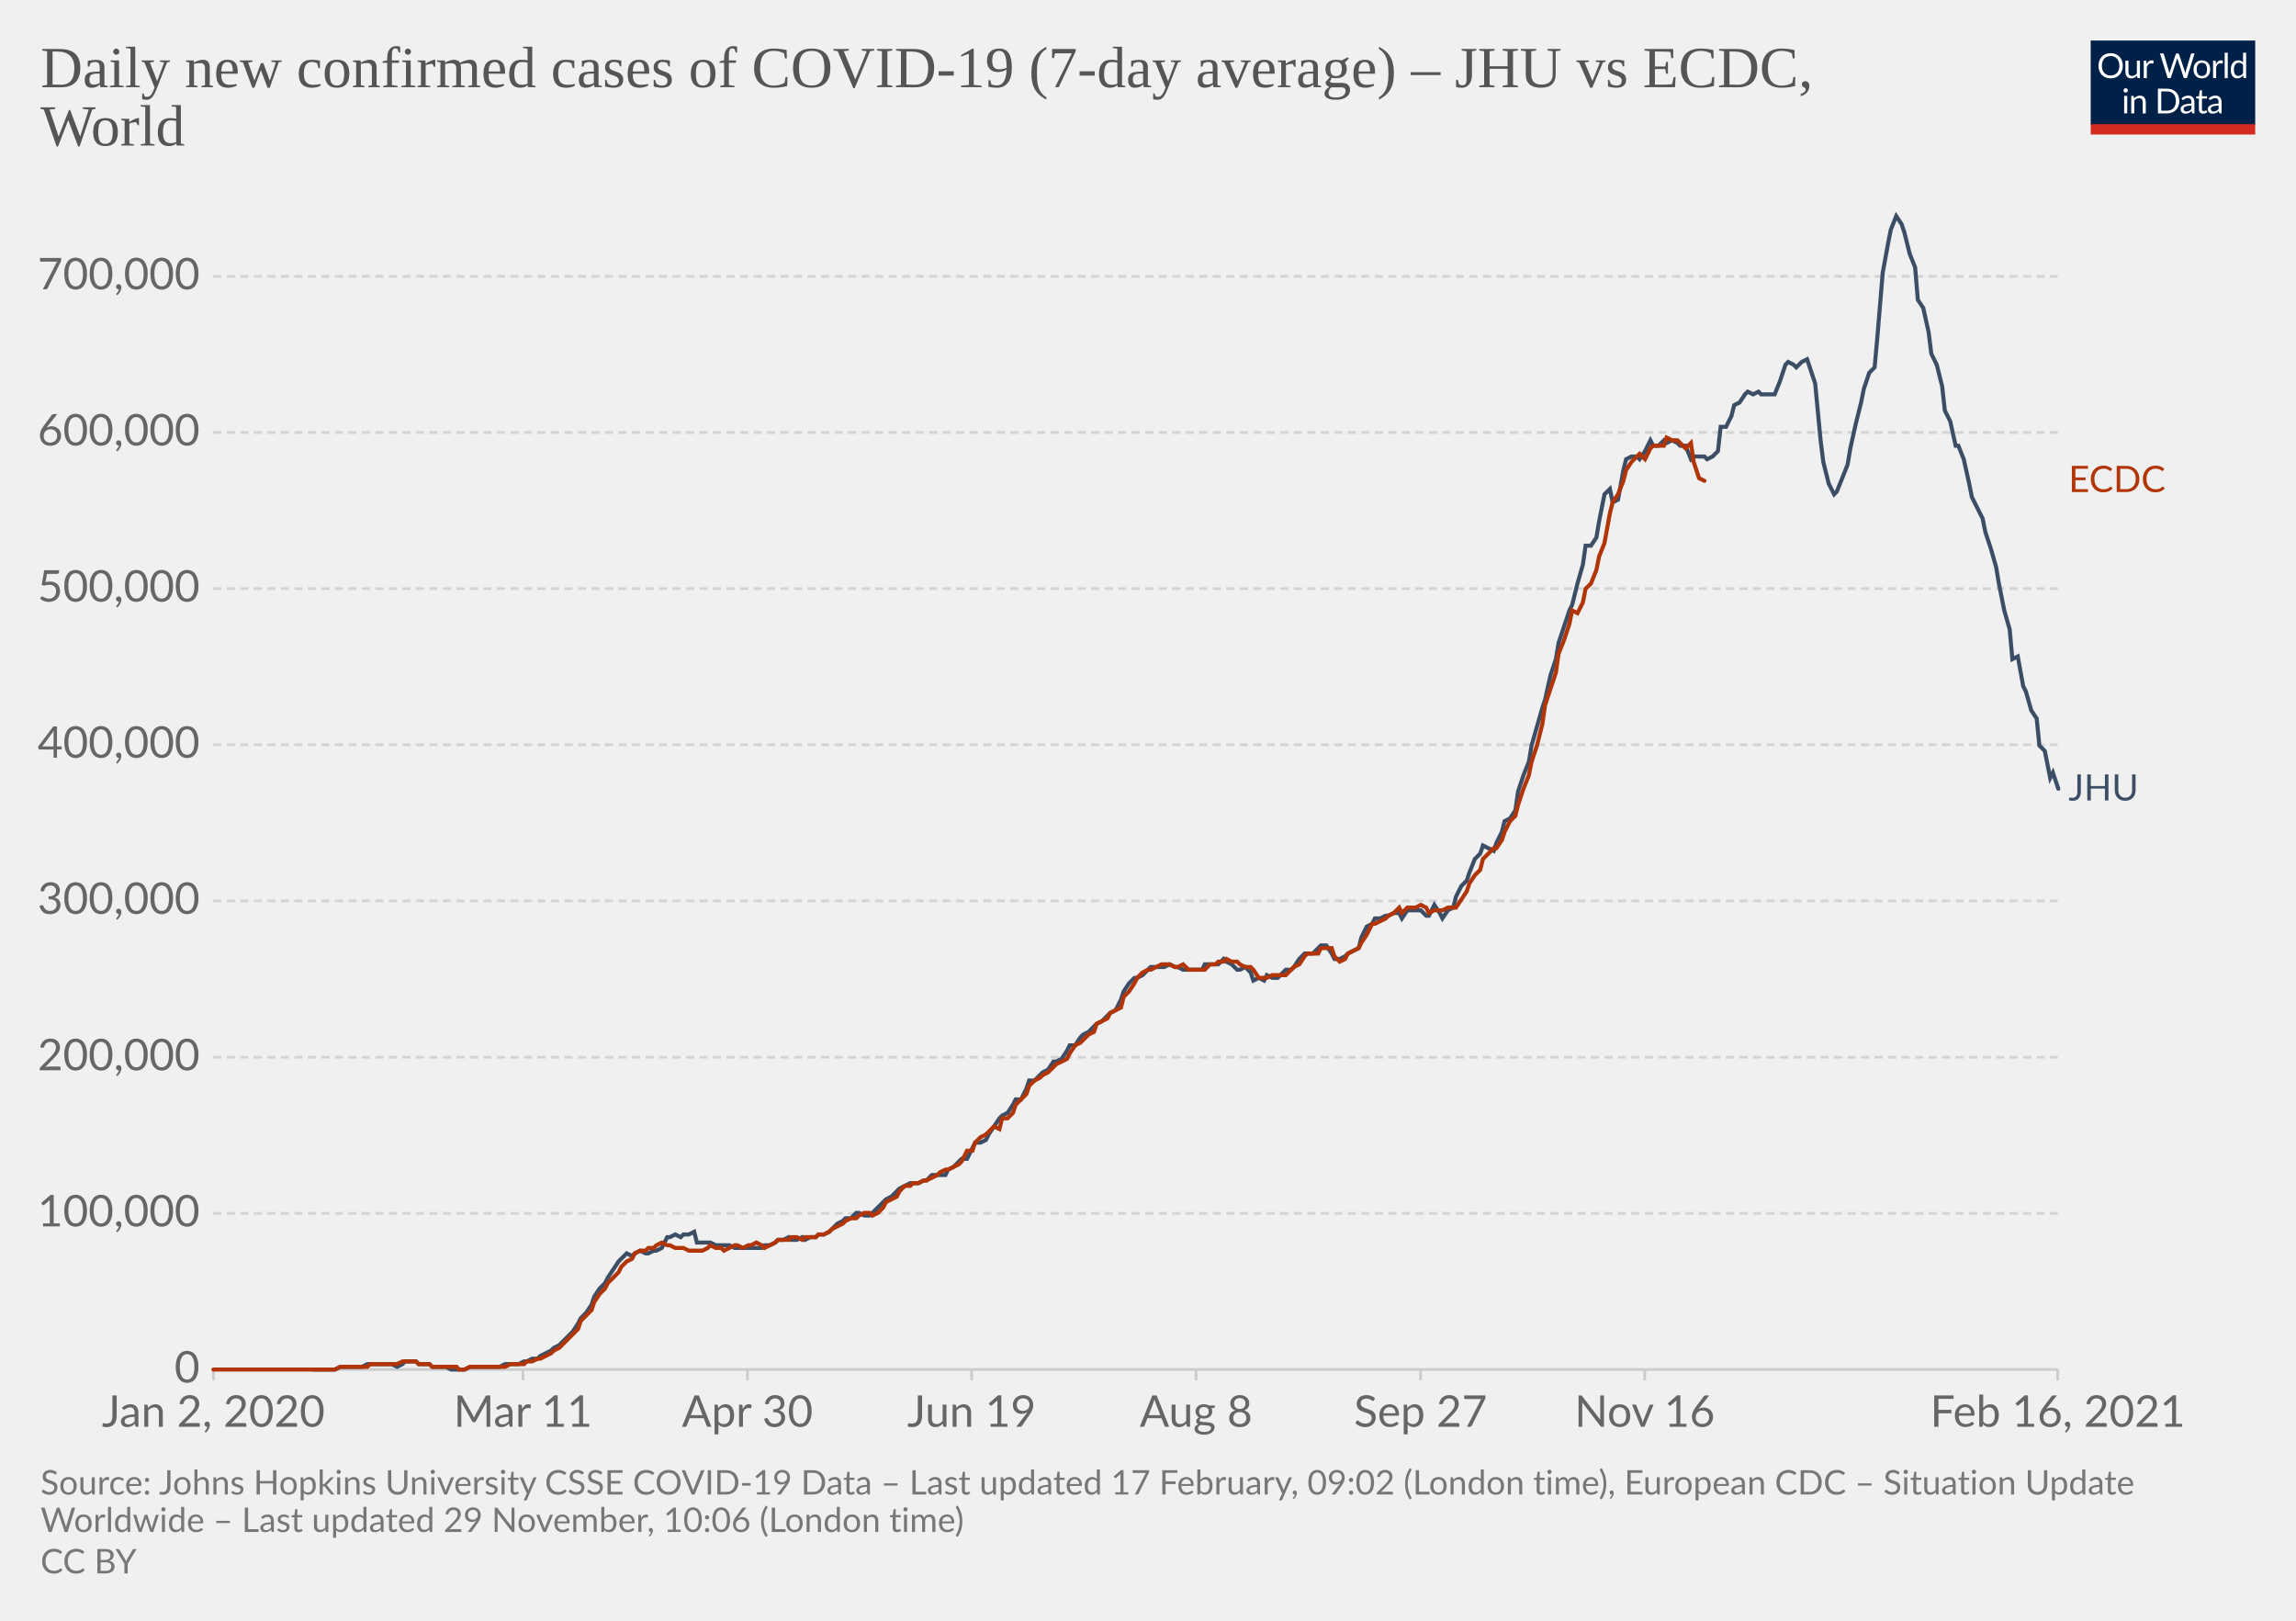
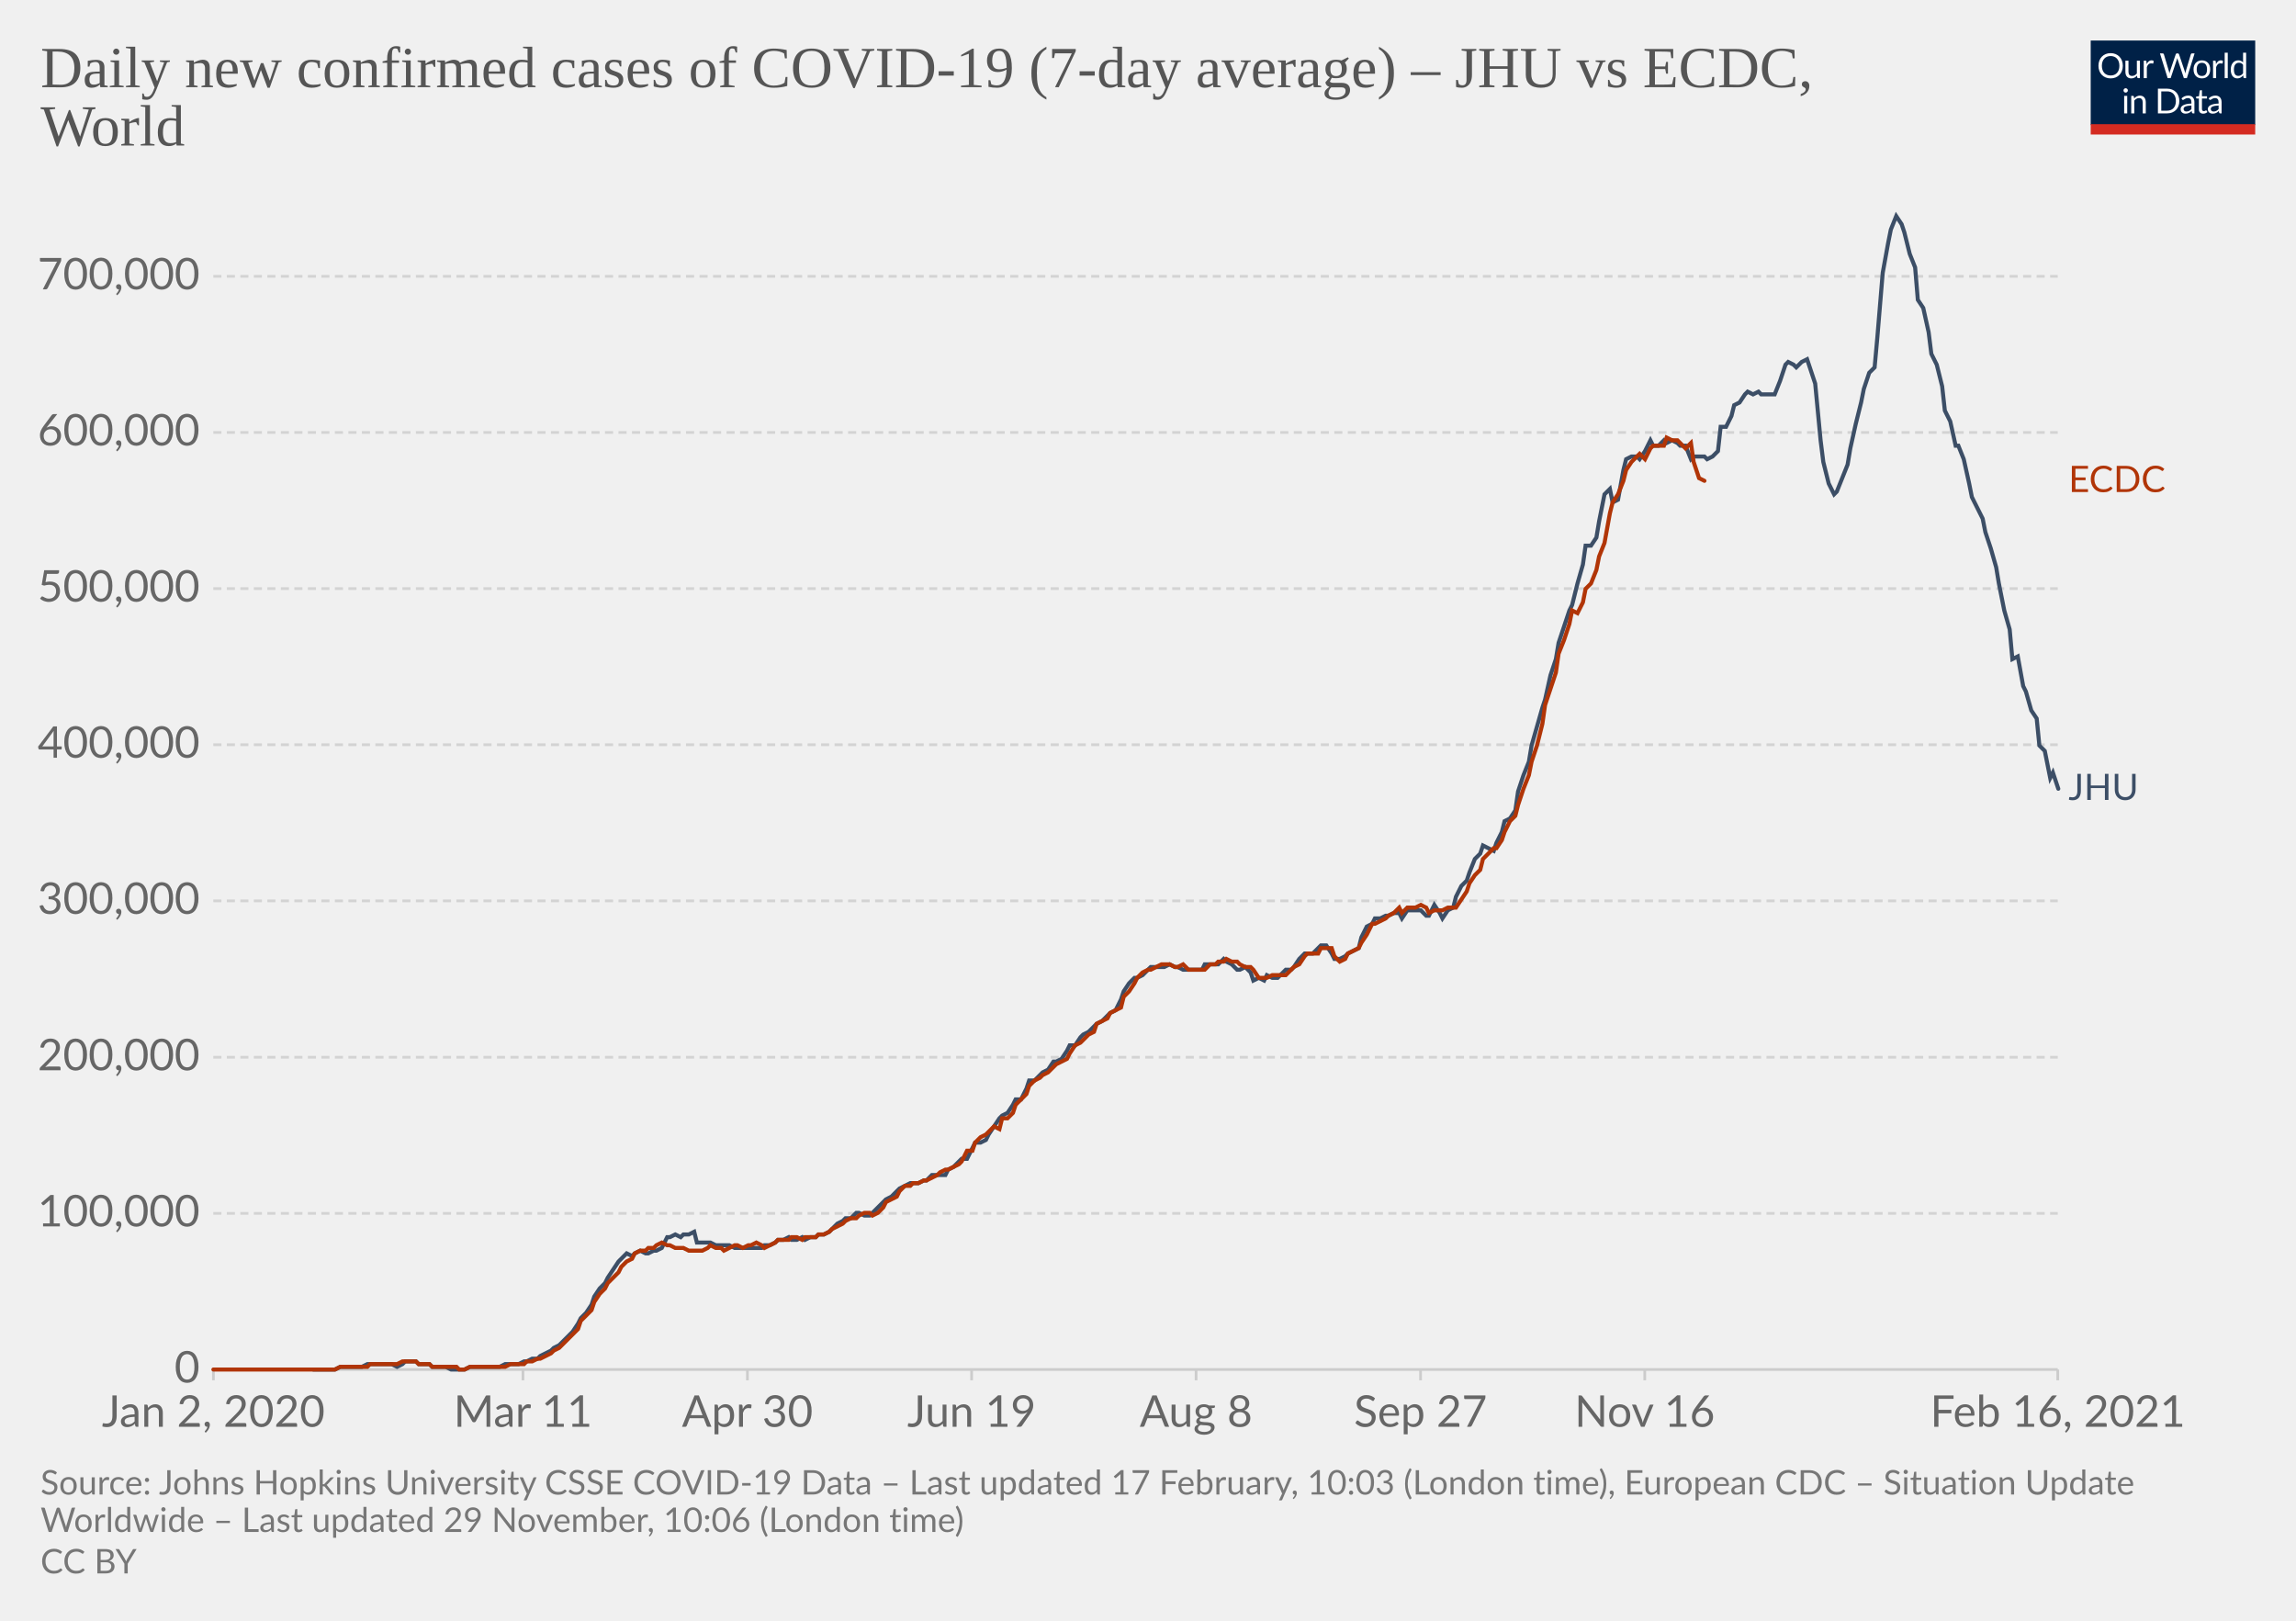
<svg xmlns="http://www.w3.org/2000/svg" version="1.1" style="background-color:#fff;-webkit-font-smoothing:antialiased" width="850" height="600" viewBox="0 0 850 600" font-family="Lato,'Helvetica Neue',Helvetica,Arial,sans-serif" font-size="18" text-rendering="optimizeLegibility">
  <g class="HeaderView">
    <g transform="matrix(.29 0 0 .29 774 15)">
      <svg width="210" height="120" viewBox="0 0 210 120" fill="none">
        <g clip-path="url(#clip0)">
          <path d="M0 0h210v107.89H0V0z" fill="#002147" />
          <path d="M40.98 32.25c0 2.36-.38 4.53-1.12 6.51a14.26 14.26 0 01-8.1 8.4c-1.9.78-4.02 1.17-6.34 1.17a16.6 16.6 0 01-6.33-1.17 14.31 14.31 0 01-8.08-8.4 18.29 18.29 0 01-1.12-6.51c0-2.36.38-4.53 1.12-6.5.75-1.97 1.8-3.67 3.17-5.1a14.32 14.32 0 014.9-3.34c1.92-.8 4.03-1.19 6.34-1.19 2.32 0 4.43.4 6.34 1.19 1.92.8 3.56 1.9 4.93 3.34a14.87 14.87 0 013.17 5.1 18.1 18.1 0 011.12 6.5zm-4.38 0c0-1.94-.26-3.68-.8-5.22a10.91 10.91 0 00-2.24-3.89 9.68 9.68 0 00-3.52-2.46 11.95 11.95 0 00-4.62-.86c-1.68 0-3.21.28-4.6.86a9.88 9.88 0 00-3.54 2.46 10.91 10.91 0 00-2.24 3.9c-.53 1.53-.8 3.27-.8 5.2 0 1.94.27 3.68.8 5.22a11.17 11.17 0 002.24 3.9 10.01 10.01 0 003.55 2.44c1.38.56 2.9.83 4.6.83s3.24-.27 4.61-.83a9.8 9.8 0 003.52-2.44 11.17 11.17 0 002.25-3.9c.53-1.54.8-3.28.8-5.21zm26.22-6.54V48H60.5c-.56 0-.9-.27-1.05-.81l-.31-2.4a12.45 12.45 0 01-3.26 2.6c-1.2.64-2.58.96-4.13.96-1.22 0-2.3-.2-3.24-.6a6.52 6.52 0 01-2.33-1.7 7.37 7.37 0 01-1.43-2.67c-.3-1.04-.46-2.2-.46-3.45V25.7h3.91v14.22c0 1.68.38 2.99 1.15 3.91.77.93 1.96 1.39 3.54 1.39 1.16 0 2.24-.27 3.23-.82a10.42 10.42 0 002.8-2.28V25.7h3.91zm8.61 4.47a9.94 9.94 0 012.6-3.56 5.64 5.64 0 013.76-1.3c.47 0 .92.05 1.34.15.44.1.83.27 1.17.49l-.3 2.92c-.09.37-.3.55-.66.55-.2 0-.5-.04-.9-.13a6.21 6.21 0 00-3.24.18 4.23 4.23 0 00-1.47.92c-.42.4-.81.9-1.17 1.5-.33.58-.64 1.26-.92 2.02V48H67.7V25.71h2.25c.42 0 .72.08.88.25.16.16.27.44.33.83l.26 3.39zm61.16-13.7L122.75 48h-3.82l-7.99-24.05a21.95 21.95 0 01-.42-1.58 38.36 38.36 0 01-.44 1.58L102.05 48h-3.83L88.4 16.47h3.54c.38 0 .7.1.95.29.26.2.43.43.5.73l6.52 21.9.28 1.28.29 1.46.3-1.46.38-1.27 7.41-21.91c.1-.25.26-.48.51-.69.27-.22.58-.33.95-.33h1.23c.38 0 .69.1.92.29a1.77 1.77 0 01.53.73l7.4 21.9a28.4 28.4 0 01.68 2.62 29.52 29.52 0 01.52-2.61l6.54-21.91a1.31 1.31 0 01.48-.7c.27-.21.58-.32.95-.32h3.32zm9.35 8.88c1.63 0 3.1.27 4.4.82a9.43 9.43 0 015.46 5.94c.5 1.4.74 2.98.74 4.73 0 1.76-.25 3.34-.74 4.75a9.43 9.43 0 01-5.46 5.92c-1.3.52-2.77.79-4.4.79-1.64 0-3.12-.27-4.44-.8a9.42 9.42 0 01-3.35-2.3c-.92-1-1.63-2.2-2.13-3.61-.49-1.41-.73-3-.73-4.75s.24-3.33.73-4.73c.5-1.43 1.2-2.64 2.13-3.63a9.4 9.4 0 013.35-2.31c1.32-.55 2.8-.82 4.44-.82zm0 19.89c2.2 0 3.84-.73 4.93-2.2 1.08-1.48 1.63-3.54 1.63-6.18 0-2.66-.55-4.72-1.63-6.2-1.09-1.49-2.73-2.23-4.93-2.23-1.12 0-2.09.2-2.93.57a5.71 5.71 0 00-2.06 1.65 7.5 7.5 0 00-1.24 2.67c-.26 1.04-.4 2.22-.4 3.54 0 2.64.55 4.7 1.64 6.18 1.1 1.47 2.76 2.2 4.99 2.2zm17.97-15.07a9.94 9.94 0 012.6-3.56 5.64 5.64 0 013.76-1.3c.47 0 .91.05 1.34.15.44.1.83.27 1.16.49l-.28 2.92c-.09.37-.31.55-.66.55-.2 0-.5-.04-.9-.13a6.2 6.2 0 00-3.24.18 4.23 4.23 0 00-1.47.92c-.43.4-.82.9-1.17 1.5a13.1 13.1 0 00-.92 2.02V48h-3.94V25.71h2.24c.43 0 .72.08.88.25.17.16.28.44.33.83l.27 3.39zm15.04-14.59V48h-3.92V15.6h3.92zm19.55 15.43a6.22 6.22 0 00-2.38-2.05 6.7 6.7 0 00-2.86-.6c-2.07 0-3.66.75-4.77 2.23-1.12 1.48-1.68 3.6-1.68 6.33 0 1.46.13 2.7.38 3.74a7.29 7.29 0 001.1 2.56 4.35 4.35 0 001.78 1.45c.7.3 1.5.46 2.4.46 1.29 0 2.41-.3 3.36-.88a9.6 9.6 0 002.67-2.49V31.02zm3.91-15.43V48h-2.33c-.56 0-.9-.27-1.06-.81l-.35-2.71a12.13 12.13 0 01-3.25 2.77 8.28 8.28 0 01-4.23 1.06 7.31 7.31 0 01-6.14-2.9c-.73-.96-1.3-2.15-1.69-3.57a18.35 18.35 0 01.07-9.48 11.29 11.29 0 011.89-3.7 8.7 8.7 0 017.06-3.34 7.96 7.96 0 016.12 2.62V15.59h3.91zM46.61 70.71V93H42.7V70.71h3.91zm.84-7c0 .39-.08.75-.24 1.09a2.81 2.81 0 01-1.52 1.47 2.67 2.67 0 01-2.16 0 2.9 2.9 0 01-1.45-1.47 2.67 2.67 0 010-2.16c.15-.35.35-.65.6-.9.25-.27.53-.47.85-.62a2.67 2.67 0 012.16 0c.35.15.65.35.9.62.27.25.47.55.62.9.16.34.24.7.24 1.08zm7.97 10.24c.49-.54 1-1.04 1.54-1.48a9.85 9.85 0 013.66-1.84 8.96 8.96 0 015.43.35c.94.4 1.72.97 2.33 1.71a7.36 7.36 0 011.43 2.67c.32 1.04.49 2.19.49 3.45V93h-3.94V78.81c0-1.69-.4-3-1.17-3.92-.76-.93-1.93-1.4-3.5-1.4a6.6 6.6 0 00-3.25.83c-1 .56-1.92 1.31-2.77 2.27V93h-3.94V70.71h2.35c.56 0 .9.28 1.04.82l.3 2.42zm57.7 3.3c0 2.36-.37 4.5-1.11 6.44a14.3 14.3 0 01-3.17 4.98 14.1 14.1 0 01-4.93 3.2c-1.9.76-4.02 1.13-6.33 1.13H85.8V61.47h11.77c2.31 0 4.42.39 6.33 1.15a13.8 13.8 0 018.1 8.18 17.75 17.75 0 011.12 6.45zm-4.37 0c0-1.94-.26-3.67-.8-5.2a10.94 10.94 0 00-2.23-3.87 9.57 9.57 0 00-3.53-2.42 12.23 12.23 0 00-4.61-.83h-7.5v24.62h7.5c1.7 0 3.24-.28 4.61-.84a9.7 9.7 0 003.53-2.4 10.94 10.94 0 002.24-3.87c.53-1.53.8-3.26.8-5.2zm19.8 5.72c-1.8.06-3.34.2-4.62.44-1.26.22-2.3.51-3.1.88-.8.36-1.37.8-1.74 1.3-.35.5-.53 1.05-.53 1.67 0 .58.1 1.1.3 1.52a3 3 0 00.76 1.05c.34.27.73.46 1.17.6a6.13 6.13 0 001.45.17 7.28 7.28 0 003.5-.81 11.95 11.95 0 002.82-2.2v-4.62zm-12.65-9.11a12.73 12.73 0 013.98-2.66c1.43-.59 3-.88 4.73-.88 1.25 0 2.36.2 3.33.61a6.81 6.81 0 013.94 4.38c.33 1.04.5 2.19.5 3.43V93h-1.74a1.8 1.8 0 01-.88-.18c-.2-.13-.36-.38-.48-.74l-.44-2.12-1.72 1.46a9.48 9.48 0 01-3.74 1.7c-.69.15-1.46.23-2.3.23-.87 0-1.69-.12-2.45-.35a5.34 5.34 0 01-3.34-2.93 6.64 6.64 0 01-.49-2.64c0-.88.25-1.72.73-2.53a6.33 6.33 0 012.35-2.17c1.09-.63 2.5-1.15 4.25-1.54 1.75-.41 3.89-.65 6.42-.7v-1.75c0-1.73-.37-3.03-1.12-3.91-.75-.9-1.84-1.34-3.28-1.34-.97 0-1.78.12-2.44.37-.64.23-1.2.5-1.7.81l-1.23.82c-.33.23-.67.35-1 .35-.27 0-.5-.07-.69-.2a2.1 2.1 0 01-.48-.53l-.7-1.25zm27.67 19.5c-1.76 0-3.12-.5-4.07-1.48-.94-.98-1.41-2.4-1.41-4.25V74h-2.68a.9.9 0 01-.6-.2c-.16-.14-.24-.36-.24-.66v-1.56l3.65-.46.9-6.89a.9.9 0 01.29-.52.88.88 0 01.62-.22H142v7.67h6.44V74H142v13.38c0 .94.22 1.63.68 2.09.45.45 1.04.68 1.76.68a3.21 3.21 0 001.85-.53l.55-.35c.16-.12.3-.18.41-.18.2 0 .4.13.55.38l1.15 1.87a7.45 7.45 0 01-2.44 1.5 8.53 8.53 0 01-2.95.52zm19.68-10.4c-1.8.07-3.34.21-4.62.45-1.26.22-2.3.51-3.1.88-.8.36-1.37.8-1.74 1.3-.35.5-.53 1.05-.53 1.67 0 .58.1 1.1.3 1.52a2.9 2.9 0 00.76 1.05c.34.27.73.46 1.17.6a6.13 6.13 0 001.45.17 7.3 7.3 0 003.5-.81 12.04 12.04 0 002.82-2.2v-4.62zm-12.65-9.1a12.72 12.72 0 013.99-2.66c1.42-.59 3-.88 4.72-.88 1.25 0 2.36.2 3.33.61a6.81 6.81 0 013.94 4.38c.33 1.04.5 2.19.5 3.43V93h-1.74a1.8 1.8 0 01-.88-.18c-.2-.13-.36-.38-.48-.74l-.44-2.12-1.72 1.46a9.48 9.48 0 01-3.74 1.7c-.69.15-1.46.23-2.3.23-.87 0-1.69-.12-2.45-.35a5.33 5.33 0 01-3.34-2.93 6.62 6.62 0 01-.49-2.64c0-.88.25-1.72.73-2.53a6.33 6.33 0 012.35-2.17c1.09-.63 2.5-1.15 4.25-1.54a31.2 31.2 0 016.42-.7v-1.75c0-1.73-.37-3.03-1.12-3.91-.75-.9-1.84-1.34-3.28-1.34-.97 0-1.78.12-2.44.37-.64.23-1.2.5-1.7.81l-1.22.82c-.34.23-.68.35-1.02.35-.26 0-.49-.07-.68-.2a1.88 1.88 0 01-.48-.53l-.7-1.25zM40.98 32.25c0 2.36-.38 4.53-1.12 6.51a14.26 14.26 0 01-8.1 8.4c-1.9.78-4.02 1.17-6.34 1.17a16.6 16.6 0 01-6.33-1.17 14.31 14.31 0 01-8.08-8.4 18.29 18.29 0 01-1.12-6.51c0-2.36.38-4.53 1.12-6.5.75-1.97 1.8-3.67 3.17-5.1a14.32 14.32 0 014.9-3.34c1.92-.8 4.03-1.19 6.34-1.19 2.32 0 4.43.4 6.34 1.19 1.92.8 3.56 1.9 4.93 3.34a14.87 14.87 0 013.17 5.1 18.1 18.1 0 011.12 6.5zm-4.38 0c0-1.94-.26-3.68-.8-5.22a10.91 10.91 0 00-2.24-3.89 9.68 9.68 0 00-3.52-2.46 11.95 11.95 0 00-4.62-.86c-1.68 0-3.21.28-4.6.86a9.88 9.88 0 00-3.54 2.46 10.91 10.91 0 00-2.24 3.9c-.53 1.53-.8 3.27-.8 5.2 0 1.94.27 3.68.8 5.22a11.17 11.17 0 002.24 3.9 10.01 10.01 0 003.55 2.44c1.38.56 2.9.83 4.6.83s3.24-.27 4.61-.83a9.8 9.8 0 003.52-2.44 11.17 11.17 0 002.25-3.9c.53-1.54.8-3.28.8-5.21zm26.22-6.54V48H60.5c-.56 0-.9-.27-1.05-.81l-.31-2.4a12.45 12.45 0 01-3.26 2.6c-1.2.64-2.58.96-4.13.96-1.22 0-2.3-.2-3.24-.6a6.52 6.52 0 01-2.33-1.7 7.37 7.37 0 01-1.43-2.67c-.3-1.04-.46-2.2-.46-3.45V25.7h3.91v14.22c0 1.68.38 2.99 1.15 3.91.77.93 1.96 1.39 3.54 1.39 1.16 0 2.24-.27 3.23-.82a10.42 10.42 0 002.8-2.28V25.7h3.91zm8.61 4.47a9.94 9.94 0 012.6-3.56 5.64 5.64 0 013.76-1.3c.47 0 .92.05 1.34.15.44.1.83.27 1.17.49l-.3 2.92c-.09.37-.3.55-.66.55-.2 0-.5-.04-.9-.13a6.21 6.21 0 00-3.24.18 4.23 4.23 0 00-1.47.92c-.42.4-.81.9-1.17 1.5-.33.58-.64 1.26-.92 2.02V48H67.7V25.71h2.25c.42 0 .72.08.88.25.16.16.27.44.33.83l.26 3.39zm61.16-13.7L122.75 48h-3.82l-7.99-24.05a21.95 21.95 0 01-.42-1.58 38.36 38.36 0 01-.44 1.58L102.05 48h-3.83L88.4 16.47h3.54c.38 0 .7.1.95.29.26.2.43.43.5.73l6.52 21.9.28 1.28.29 1.46.3-1.46.38-1.27 7.41-21.91c.1-.25.26-.48.51-.69.27-.22.58-.33.95-.33h1.23c.38 0 .69.1.92.29a1.77 1.77 0 01.53.73l7.4 21.9a28.4 28.4 0 01.68 2.62 29.52 29.52 0 01.52-2.61l6.54-21.91a1.31 1.31 0 01.48-.7c.27-.21.58-.32.95-.32h3.32zm9.35 8.88c1.63 0 3.1.27 4.4.82a9.43 9.43 0 015.46 5.94c.5 1.4.74 2.98.74 4.73 0 1.76-.25 3.34-.74 4.75a9.43 9.43 0 01-5.46 5.92c-1.3.52-2.77.79-4.4.79-1.64 0-3.12-.27-4.44-.8a9.42 9.42 0 01-3.35-2.3c-.92-1-1.63-2.2-2.13-3.61-.49-1.41-.73-3-.73-4.75s.24-3.33.73-4.73c.5-1.43 1.2-2.64 2.13-3.63a9.4 9.4 0 013.35-2.31c1.32-.55 2.8-.82 4.44-.82zm0 19.89c2.2 0 3.84-.73 4.93-2.2 1.08-1.48 1.63-3.54 1.63-6.18 0-2.66-.55-4.72-1.63-6.2-1.09-1.49-2.73-2.23-4.93-2.23-1.12 0-2.09.2-2.93.57a5.71 5.71 0 00-2.06 1.65 7.5 7.5 0 00-1.24 2.67c-.26 1.04-.4 2.22-.4 3.54 0 2.64.55 4.7 1.64 6.18 1.1 1.47 2.76 2.2 4.99 2.2zm17.97-15.07a9.94 9.94 0 012.6-3.56 5.64 5.64 0 013.76-1.3c.47 0 .91.05 1.34.15.44.1.83.27 1.16.49l-.28 2.92c-.09.37-.31.55-.66.55-.2 0-.5-.04-.9-.13a6.2 6.2 0 00-3.24.18 4.23 4.23 0 00-1.47.92c-.43.4-.82.9-1.17 1.5a13.1 13.1 0 00-.92 2.02V48h-3.94V25.71h2.24c.43 0 .72.08.88.25.17.16.28.44.33.83l.27 3.39zm15.04-14.59V48h-3.92V15.6h3.92zm19.55 15.43a6.22 6.22 0 00-2.38-2.05 6.7 6.7 0 00-2.86-.6c-2.07 0-3.66.75-4.77 2.23-1.12 1.48-1.68 3.6-1.68 6.33 0 1.46.13 2.7.38 3.74a7.29 7.29 0 001.1 2.56 4.35 4.35 0 001.78 1.45c.7.3 1.5.46 2.4.46 1.29 0 2.41-.3 3.36-.88a9.6 9.6 0 002.67-2.49V31.02zm3.91-15.43V48h-2.33c-.56 0-.9-.27-1.06-.81l-.35-2.71a12.13 12.13 0 01-3.25 2.77 8.28 8.28 0 01-4.23 1.06 7.31 7.31 0 01-6.14-2.9c-.73-.96-1.3-2.15-1.69-3.57a18.35 18.35 0 01.07-9.48 11.29 11.29 0 011.89-3.7 8.7 8.7 0 017.06-3.34 7.96 7.96 0 016.12 2.62V15.59h3.91zM46.61 70.71V93H42.7V70.71h3.91zm.84-7c0 .39-.08.75-.24 1.09a2.81 2.81 0 01-1.52 1.47 2.67 2.67 0 01-2.16 0 2.9 2.9 0 01-1.45-1.47 2.67 2.67 0 010-2.16c.15-.35.35-.65.6-.9.25-.27.53-.47.85-.62a2.67 2.67 0 012.16 0c.35.15.65.35.9.62.27.25.47.55.62.9.16.34.24.7.24 1.08zm7.97 10.24c.49-.54 1-1.04 1.54-1.48a9.85 9.85 0 013.66-1.84 8.96 8.96 0 015.43.35c.94.4 1.72.97 2.33 1.71a7.36 7.36 0 011.43 2.67c.32 1.04.49 2.19.49 3.45V93h-3.94V78.81c0-1.69-.4-3-1.17-3.92-.76-.93-1.93-1.4-3.5-1.4a6.6 6.6 0 00-3.25.83c-1 .56-1.92 1.31-2.77 2.27V93h-3.94V70.71h2.35c.56 0 .9.28 1.04.82l.3 2.42zm57.7 3.3c0 2.36-.37 4.5-1.11 6.44a14.3 14.3 0 01-3.17 4.98 14.1 14.1 0 01-4.93 3.2c-1.9.76-4.02 1.13-6.33 1.13H85.8V61.47h11.77c2.31 0 4.42.39 6.33 1.15a13.8 13.8 0 018.1 8.18 17.75 17.75 0 011.12 6.45zm-4.37 0c0-1.94-.26-3.67-.8-5.2a10.94 10.94 0 00-2.23-3.87 9.57 9.57 0 00-3.53-2.42 12.23 12.23 0 00-4.61-.83h-7.5v24.62h7.5c1.7 0 3.24-.28 4.61-.84a9.7 9.7 0 003.53-2.4 10.94 10.94 0 002.24-3.87c.53-1.53.8-3.26.8-5.2zm19.8 5.72c-1.8.06-3.34.2-4.62.44-1.26.22-2.3.51-3.1.88-.8.36-1.37.8-1.74 1.3-.35.5-.53 1.05-.53 1.67 0 .58.1 1.1.3 1.52a3 3 0 00.76 1.05c.34.27.73.46 1.17.6a6.13 6.13 0 001.45.17 7.28 7.28 0 003.5-.81 11.95 11.95 0 002.82-2.2v-4.62zm-12.65-9.11a12.73 12.73 0 013.98-2.66c1.43-.59 3-.88 4.73-.88 1.25 0 2.36.2 3.33.61a6.81 6.81 0 013.94 4.38c.33 1.04.5 2.19.5 3.43V93h-1.74a1.8 1.8 0 01-.88-.18c-.2-.13-.36-.38-.48-.74l-.44-2.12-1.72 1.46a9.48 9.48 0 01-3.74 1.7c-.69.15-1.46.23-2.3.23-.87 0-1.69-.12-2.45-.35a5.34 5.34 0 01-3.34-2.93 6.64 6.64 0 01-.49-2.64c0-.88.25-1.72.73-2.53a6.33 6.33 0 012.35-2.17c1.09-.63 2.5-1.15 4.25-1.54 1.75-.41 3.89-.65 6.42-.7v-1.75c0-1.73-.37-3.03-1.12-3.91-.75-.9-1.84-1.34-3.28-1.34-.97 0-1.78.12-2.44.37-.64.23-1.2.5-1.7.81l-1.23.82c-.33.23-.67.35-1 .35-.27 0-.5-.07-.69-.2a2.1 2.1 0 01-.48-.53l-.7-1.25zm27.67 19.5c-1.76 0-3.12-.5-4.07-1.48-.94-.98-1.41-2.4-1.41-4.25V74h-2.68a.9.9 0 01-.6-.2c-.16-.14-.24-.36-.24-.66v-1.56l3.65-.46.9-6.89a.9.9 0 01.29-.52.88.88 0 01.62-.22H142v7.67h6.44V74H142v13.38c0 .94.22 1.63.68 2.09.45.45 1.04.68 1.76.68a3.21 3.21 0 001.85-.53l.55-.35c.16-.12.3-.18.41-.18.2 0 .4.13.55.38l1.15 1.87a7.45 7.45 0 01-2.44 1.5 8.53 8.53 0 01-2.95.52zm19.68-10.4c-1.8.07-3.34.21-4.62.45-1.26.22-2.3.51-3.1.88-.8.36-1.37.8-1.74 1.3-.35.5-.53 1.05-.53 1.67 0 .58.1 1.1.3 1.52a2.9 2.9 0 00.76 1.05c.34.27.73.46 1.17.6a6.13 6.13 0 001.45.17 7.3 7.3 0 003.5-.81 12.04 12.04 0 002.82-2.2v-4.62zm-12.65-9.1a12.72 12.72 0 013.99-2.66c1.42-.59 3-.88 4.72-.88 1.25 0 2.36.2 3.33.61a6.81 6.81 0 013.94 4.38c.33 1.04.5 2.19.5 3.43V93h-1.74a1.8 1.8 0 01-.88-.18c-.2-.13-.36-.38-.48-.74l-.44-2.12-1.72 1.46a9.48 9.48 0 01-3.74 1.7c-.69.15-1.46.23-2.3.23-.87 0-1.69-.12-2.45-.35a5.33 5.33 0 01-3.34-2.93 6.62 6.62 0 01-.49-2.64c0-.88.25-1.72.73-2.53a6.33 6.33 0 012.35-2.17c1.09-.63 2.5-1.15 4.25-1.54a31.2 31.2 0 016.42-.7v-1.75c0-1.73-.37-3.03-1.12-3.91-.75-.9-1.84-1.34-3.28-1.34-.97 0-1.78.12-2.44.37-.64.23-1.2.5-1.7.81l-1.22.82c-.34.23-.68.35-1.02.35-.26 0-.49-.07-.68-.2a1.88 1.88 0 01-.48-.53l-.7-1.25zM40.98 32.25c0 2.36-.38 4.53-1.12 6.51a14.26 14.26 0 01-8.1 8.4c-1.9.78-4.02 1.17-6.34 1.17a16.6 16.6 0 01-6.33-1.17 14.31 14.31 0 01-8.08-8.4 18.29 18.29 0 01-1.12-6.51c0-2.36.38-4.53 1.12-6.5.75-1.97 1.8-3.67 3.17-5.1a14.32 14.32 0 014.9-3.34c1.92-.8 4.03-1.19 6.34-1.19 2.32 0 4.43.4 6.34 1.19 1.92.8 3.56 1.9 4.93 3.34a14.87 14.87 0 013.17 5.1 18.1 18.1 0 011.12 6.5zm-4.38 0c0-1.94-.26-3.68-.8-5.22a10.91 10.91 0 00-2.24-3.89 9.68 9.68 0 00-3.52-2.46 11.95 11.95 0 00-4.62-.86c-1.68 0-3.21.28-4.6.86a9.88 9.88 0 00-3.54 2.46 10.91 10.91 0 00-2.24 3.9c-.53 1.53-.8 3.27-.8 5.2 0 1.94.27 3.68.8 5.22a11.17 11.17 0 002.24 3.9 10.01 10.01 0 003.55 2.44c1.38.56 2.9.83 4.6.83s3.24-.27 4.61-.83a9.8 9.8 0 003.52-2.44 11.17 11.17 0 002.25-3.9c.53-1.54.8-3.28.8-5.21zm26.22-6.54V48H60.5c-.56 0-.9-.27-1.05-.81l-.31-2.4a12.45 12.45 0 01-3.26 2.6c-1.2.64-2.58.96-4.13.96-1.22 0-2.3-.2-3.24-.6a6.52 6.52 0 01-2.33-1.7 7.37 7.37 0 01-1.43-2.67c-.3-1.04-.46-2.2-.46-3.45V25.7h3.91v14.22c0 1.68.38 2.99 1.15 3.91.77.93 1.96 1.39 3.54 1.39 1.16 0 2.24-.27 3.23-.82a10.42 10.42 0 002.8-2.28V25.7h3.91zm8.61 4.47a9.94 9.94 0 012.6-3.56 5.64 5.64 0 013.76-1.3c.47 0 .92.05 1.34.15.44.1.83.27 1.17.49l-.3 2.92c-.09.37-.3.55-.66.55-.2 0-.5-.04-.9-.13a6.21 6.21 0 00-3.24.18 4.23 4.23 0 00-1.47.92c-.42.4-.81.9-1.17 1.5-.33.58-.64 1.26-.92 2.02V48H67.7V25.71h2.25c.42 0 .72.08.88.25.16.16.27.44.33.83l.26 3.39zm61.16-13.7L122.75 48h-3.82l-7.99-24.05a21.95 21.95 0 01-.42-1.58 38.36 38.36 0 01-.44 1.58L102.05 48h-3.83L88.4 16.47h3.54c.38 0 .7.1.95.29.26.2.43.43.5.73l6.52 21.9.28 1.28.29 1.46.3-1.46.38-1.27 7.41-21.91c.1-.25.26-.48.51-.69.27-.22.58-.33.95-.33h1.23c.38 0 .69.1.92.29a1.77 1.77 0 01.53.73l7.4 21.9a28.4 28.4 0 01.68 2.62 29.52 29.52 0 01.52-2.61l6.54-21.91a1.31 1.31 0 01.48-.7c.27-.21.58-.32.95-.32h3.32zm9.35 8.88c1.63 0 3.1.27 4.4.82a9.43 9.43 0 015.46 5.94c.5 1.4.74 2.98.74 4.73 0 1.76-.25 3.34-.74 4.75a9.43 9.43 0 01-5.46 5.92c-1.3.52-2.77.79-4.4.79-1.64 0-3.12-.27-4.44-.8a9.42 9.42 0 01-3.35-2.3c-.92-1-1.63-2.2-2.13-3.61-.49-1.41-.73-3-.73-4.75s.24-3.33.73-4.73c.5-1.43 1.2-2.64 2.13-3.63a9.4 9.4 0 013.35-2.31c1.32-.55 2.8-.82 4.44-.82zm0 19.89c2.2 0 3.84-.73 4.93-2.2 1.08-1.48 1.63-3.54 1.63-6.18 0-2.66-.55-4.72-1.63-6.2-1.09-1.49-2.73-2.23-4.93-2.23-1.12 0-2.09.2-2.93.57a5.71 5.71 0 00-2.06 1.65 7.5 7.5 0 00-1.24 2.67c-.26 1.04-.4 2.22-.4 3.54 0 2.64.55 4.7 1.64 6.18 1.1 1.47 2.76 2.2 4.99 2.2zm17.97-15.07a9.94 9.94 0 012.6-3.56 5.64 5.64 0 013.76-1.3c.47 0 .91.05 1.34.15.44.1.83.27 1.16.49l-.28 2.92c-.09.37-.31.55-.66.55-.2 0-.5-.04-.9-.13a6.2 6.2 0 00-3.24.18 4.23 4.23 0 00-1.47.92c-.43.4-.82.9-1.17 1.5a13.1 13.1 0 00-.92 2.02V48h-3.94V25.71h2.24c.43 0 .72.08.88.25.17.16.28.44.33.83l.27 3.39zm15.04-14.59V48h-3.92V15.6h3.92zm19.55 15.43a6.22 6.22 0 00-2.38-2.05 6.7 6.7 0 00-2.86-.6c-2.07 0-3.66.75-4.77 2.23-1.12 1.48-1.68 3.6-1.68 6.33 0 1.46.13 2.7.38 3.74a7.29 7.29 0 001.1 2.56 4.35 4.35 0 001.78 1.45c.7.3 1.5.46 2.4.46 1.29 0 2.41-.3 3.36-.88a9.6 9.6 0 002.67-2.49V31.02zm3.91-15.43V48h-2.33c-.56 0-.9-.27-1.06-.81l-.35-2.71a12.13 12.13 0 01-3.25 2.77 8.28 8.28 0 01-4.23 1.06 7.31 7.31 0 01-6.14-2.9c-.73-.96-1.3-2.15-1.69-3.57a18.35 18.35 0 01.07-9.48 11.29 11.29 0 011.89-3.7 8.7 8.7 0 017.06-3.34 7.96 7.96 0 016.12 2.62V15.59h3.91zM46.61 70.71V93H42.7V70.71h3.91zm.84-7c0 .39-.08.75-.24 1.09a2.81 2.81 0 01-1.52 1.47 2.67 2.67 0 01-2.16 0 2.9 2.9 0 01-1.45-1.47 2.67 2.67 0 010-2.16c.15-.35.35-.65.6-.9.25-.27.53-.47.85-.62a2.67 2.67 0 012.16 0c.35.15.65.35.9.62.27.25.47.55.62.9.16.34.24.7.24 1.08zm7.97 10.24c.49-.54 1-1.04 1.54-1.48a9.85 9.85 0 013.66-1.84 8.96 8.96 0 015.43.35c.94.4 1.72.97 2.33 1.71a7.36 7.36 0 011.43 2.67c.32 1.04.49 2.19.49 3.45V93h-3.94V78.81c0-1.69-.4-3-1.17-3.92-.76-.93-1.93-1.4-3.5-1.4a6.6 6.6 0 00-3.25.83c-1 .56-1.92 1.31-2.77 2.27V93h-3.94V70.71h2.35c.56 0 .9.28 1.04.82l.3 2.42zm57.7 3.3c0 2.36-.37 4.5-1.11 6.44a14.3 14.3 0 01-3.17 4.98 14.1 14.1 0 01-4.93 3.2c-1.9.76-4.02 1.13-6.33 1.13H85.8V61.47h11.77c2.31 0 4.42.39 6.33 1.15a13.8 13.8 0 018.1 8.18 17.75 17.75 0 011.12 6.45zm-4.37 0c0-1.94-.26-3.67-.8-5.2a10.94 10.94 0 00-2.23-3.87 9.57 9.57 0 00-3.53-2.42 12.23 12.23 0 00-4.61-.83h-7.5v24.62h7.5c1.7 0 3.24-.28 4.61-.84a9.7 9.7 0 003.53-2.4 10.94 10.94 0 002.24-3.87c.53-1.53.8-3.26.8-5.2zm19.8 5.72c-1.8.06-3.34.2-4.62.44-1.26.22-2.3.51-3.1.88-.8.36-1.37.8-1.74 1.3-.35.5-.53 1.05-.53 1.67 0 .58.1 1.1.3 1.52a3 3 0 00.76 1.05c.34.27.73.46 1.17.6a6.13 6.13 0 001.45.17 7.28 7.28 0 003.5-.81 11.95 11.95 0 002.82-2.2v-4.62zm-12.65-9.11a12.73 12.73 0 013.98-2.66c1.43-.59 3-.88 4.73-.88 1.25 0 2.36.2 3.33.61a6.81 6.81 0 013.94 4.38c.33 1.04.5 2.19.5 3.43V93h-1.74a1.8 1.8 0 01-.88-.18c-.2-.13-.36-.38-.48-.74l-.44-2.12-1.72 1.46a9.48 9.48 0 01-3.74 1.7c-.69.15-1.46.23-2.3.23-.87 0-1.69-.12-2.45-.35a5.34 5.34 0 01-3.34-2.93 6.64 6.64 0 01-.49-2.64c0-.88.25-1.72.73-2.53a6.33 6.33 0 012.35-2.17c1.09-.63 2.5-1.15 4.25-1.54 1.75-.41 3.89-.65 6.42-.7v-1.75c0-1.73-.37-3.03-1.12-3.91-.75-.9-1.84-1.34-3.28-1.34-.97 0-1.78.12-2.44.37-.64.23-1.2.5-1.7.81l-1.23.82c-.33.23-.67.35-1 .35-.27 0-.5-.07-.69-.2a2.1 2.1 0 01-.48-.53l-.7-1.25zm27.67 19.5c-1.76 0-3.12-.5-4.07-1.48-.94-.98-1.41-2.4-1.41-4.25V74h-2.68a.9.9 0 01-.6-.2c-.16-.14-.24-.36-.24-.66v-1.56l3.65-.46.9-6.89a.9.9 0 01.29-.52.88.88 0 01.62-.22H142v7.67h6.44V74H142v13.38c0 .94.22 1.63.68 2.09.45.45 1.04.68 1.76.68a3.21 3.21 0 001.85-.53l.55-.35c.16-.12.3-.18.41-.18.2 0 .4.13.55.38l1.15 1.87a7.45 7.45 0 01-2.44 1.5 8.53 8.53 0 01-2.95.52zm19.68-10.4c-1.8.07-3.34.21-4.62.45-1.26.22-2.3.51-3.1.88-.8.36-1.37.8-1.74 1.3-.35.5-.53 1.05-.53 1.67 0 .58.1 1.1.3 1.52a2.9 2.9 0 00.76 1.05c.34.27.73.46 1.17.6a6.13 6.13 0 001.45.17 7.3 7.3 0 003.5-.81 12.04 12.04 0 002.82-2.2v-4.62zm-12.65-9.1a12.72 12.72 0 013.99-2.66c1.42-.59 3-.88 4.72-.88 1.25 0 2.36.2 3.33.61a6.81 6.81 0 013.94 4.38c.33 1.04.5 2.19.5 3.43V93h-1.74a1.8 1.8 0 01-.88-.18c-.2-.13-.36-.38-.48-.74l-.44-2.12-1.72 1.46a9.48 9.48 0 01-3.74 1.7c-.69.15-1.46.23-2.3.23-.87 0-1.69-.12-2.45-.35a5.33 5.33 0 01-3.34-2.93 6.62 6.62 0 01-.49-2.64c0-.88.25-1.72.73-2.53a6.33 6.33 0 012.35-2.17c1.09-.63 2.5-1.15 4.25-1.54a31.2 31.2 0 016.42-.7v-1.75c0-1.73-.37-3.03-1.12-3.91-.75-.9-1.84-1.34-3.28-1.34-.97 0-1.78.12-2.44.37-.64.23-1.2.5-1.7.81l-1.22.82c-.34.23-.68.35-1.02.35-.26 0-.49-.07-.68-.2a1.88 1.88 0 01-.48-.53l-.7-1.25z" fill="#fff" />
          <path fill="#D42B21" d="M0 106.79h210V120H0z" />
        </g>
        <defs>
          <clipPath id="clip0">
            <path fill="#fff" d="M0 0h210v120H0z" />
          </clipPath>
        </defs>
      </svg>
    </g>
    <a href="https://ourworldindata.org/grapher/daily-covid-cases-jhu-ecdc?tab=chart&amp;stackMode=absolute&amp;region=World" target="_blank" rel="noopener" font-family="&quot;Playfair Display&quot;,Georgia,&quot;Times New Roman&quot;,serif">
      <text font-size="21.6" x="15" y="32.3" fill="#555">
        <tspan x="15" y="32.28">Daily new confirmed cases of COVID-19 (7-day average) – JHU vs ECDC,</tspan>
        <tspan x="15" y="53.88">World</tspan>
      </text>
    </a>
  </g>
  <g class="LineChart">
    <defs>
      <clipPath id="a">
        <path d="M68.97 0h830v896.4h-830z" />
      </clipPath>
    </defs>
    <g class="DualAxisView">
      <g class="HorizontalAxis">
        <path stroke="#ccc" d="M79 507v4M193.6 507v4M276.7 507v4M359.7 507v4M442.8 507v4M525.9 507v4M608.9 507v4M761.8 507v4" />
        <text x="79" y="528.2" fill="#666" text-anchor="middle" font-size="16.2">Jan 2, 2020</text>
        <text x="193.6" y="528.2" fill="#666" text-anchor="middle" font-size="16.2">Mar 11</text>
        <text x="276.7" y="528.2" fill="#666" text-anchor="middle" font-size="16.2">Apr 30</text>
        <text x="359.7" y="528.2" fill="#666" text-anchor="middle" font-size="16.2">Jun 19</text>
        <text x="442.8" y="528.2" fill="#666" text-anchor="middle" font-size="16.2">Aug 8</text>
        <text x="525.9" y="528.2" fill="#666" text-anchor="middle" font-size="16.2">Sep 27</text>
        <text x="608.9" y="528.2" fill="#666" text-anchor="middle" font-size="16.2">Nov 16</text>
        <text x="761.8" y="528.2" fill="#666" text-anchor="middle" font-size="16.2">Feb 16, 2021</text>
      </g>
      <g class="VerticalAxis" fill="#666" dominant-baseline="middle" text-anchor="end" font-size="16.2">
        <text x="73.97" y="507">0</text>
        <text x="73.97" y="449.2">100,000</text>
        <text x="73.97" y="391.4">200,000</text>
        <text x="73.97" y="333.5">300,000</text>
        <text x="73.97" y="275.7">400,000</text>
        <text x="73.97" y="217.9">500,000</text>
        <text x="73.97" y="160.1">600,000</text>
        <text x="73.97" y="102.3">700,000</text>
      </g>
      <g class="AxisGridLines horizontalLines">
        <path stroke="#ccc" d="M78.97 507h682.82" />
        <path stroke="#d3d3d3" stroke-dasharray="3,2" d="M78.97 449.2h682.82M78.97 391.4h682.82M78.97 333.5h682.82M78.97 275.7h682.82M78.97 217.9h682.82M78.97 160.1h682.82M78.97 102.3h682.82" />
      </g>
    </g>
    <g clip-path="url(#a)">
      <g class="LineLabels" cursor="default">
        <g class="legendMark">
          <text font-size="13.5" x="765.8" y="182.2" fill="#B13507">
            <tspan x="765.79" y="182.15">ECDC</tspan>
          </text>
        </g>
        <g class="legendMark">
-           <text font-size="13.5" x="765.8" y="296.4" fill="#3C4E66">
-             <tspan x="765.79" y="296.35">JHU</tspan>
+           <text font-size="13.5" x="765.8" y="296.2" fill="#3C4E66">
+             <tspan x="765.79" y="296.15">JHU</tspan>
          </text>
        </g>
      </g>
      <g class="Lines">
        <g class="key-World_0">
          <path stroke="#3C4E66" stroke-linecap="round" d="M116 507h8l2-1h8l2-1h9l2 1 2-1 1-1h4l1 1h4l1 1h5l2 1h5l2-1h11l2-1h5l2-1h1l2-1h2l1-1 2-1 2-1 1-1 2-1 2-2 1-1 2-2 2-3 1-2 2-2 2-3 1-3 2-3 2-2 1-2 2-3 2-3 1-1 2-2 2 1 1-1 2-1 2 1h1l2-1h1l2-1 2-4h1l2-1 2 1 1-1h2l2-1 1 4h5l2 1h5l2 1h10l1-1h2l2-1 1-1h2l2-1 1 1h2l2-1 1 1 2-1h2l1-1h2l2-1 1-1 2-2 2-1 1-1h2l2-2h1l2 1h2l1-1 2-2 2-2 1-1 2-1 2-2 1-1 2-1 2-1h3l2-1h1l2-2h5l1-2 2-1 2-2 1-1h2l2-4 1-2h2l2-1 1-2 2-3 2-3 1-1 2-1 2-3 1-2h2l2-4 1-3h2l2-2 1-1 2-1 2-3h1l2-1 2-3 1-2h2l2-3 1-1 2-1 2-2 1-1 2-1 2-2 1-1 2-1 2-4 1-3 2-3 2-2h1l2-1 2-2 1-1h5l2-1 2 1h1l2 1h7l1-2h5l2-2 1 1 2 1 2 2h1l2-1 2 2 1 3 2-1 2 1 1-2 2 1h2l1-1 2-2h2l1-1 2-3 2-2h3l2-2 1-1h2l2 3 1 2h2l2-1 1-1 2-1 2-1 1-4 2-4 2-1 1-2h2l2-1h1l2-1h2l1 2 2-3h5l2 2h1l2-4 2 3 1 2 2-3 2-1 1-4 2-4 2-2 1-3 2-5 2-2 1-3 2 1 2 1 1-3 2-4 1-4 2-1 2-3 1-7 2-6 2-5 1-6 2-7 2-7 1-3 2-9 2-6 1-6 2-6 2-6 1-2 2-8 2-7 1-7h2l2-3 1-6 2-10 2-2 1 5 2-1 2-11 1-4 2-1h2l1 1 2-3 2-4 1 2h2l2-2 1 1 2-1 2 1 1 1h2l2 5 1-1h4l1 1 2-1 2-2 1-9h2l2-4 1-4 2-1 2-3 1-1 2 1 2-1 1 1h5l2-5 2-6 1-1 2 1 1 1 2-2 2-1 1 3 2 6 2 21 1 8 2 8 2 4 1-1 2-5 2-5 1-6 2-9 2-8 1-5 2-6 2-2 1-11 2-24 2-11 1-5 2-5 2 3 1 3 2 8 2 5 1 12 2 3 2 9 1 8 2 4 2 8 1 9 2 4 2 9h1l2 5 2 9 1 5 2 4 2 4 1 5 2 6 2 7 1 6 2 10 2 7 1 11 2-1 2 11 1 2 2 7 2 3 1 10 2 2 2 10 1-2 2 6" fill="none" stroke-width="1.5" />
        </g>
        <g class="key-World_1">
          <path stroke="#B13507" stroke-linecap="round" d="M79 507h45l2-1h10l1-1h10l2-1h5l1 1h4l1 1h9l1 1h2l2-1h13l2-1h5l1-1h2l2-1h1l2-1 2-1 1-1 2-1 2-2 1-1 2-2 2-2 1-3 2-2 2-2 1-3 2-3 2-2 1-2 2-2 2-2 1-2 2-2 2-1 1-2 2-1h2l1-1h2l1-1 2-1 2 1h1l2 1h3l2 1h5l2-1 1-1 2 1h2l1 1 2-1 2-1h1l2 1 2-1h1l2-1 2 1 1 1 2-1 2-1 1-1h4l1-1h2l2 1 1-1h4l1-1h2l2-1 1-1 2-1 2-1 1-1 2-1h2l1-1 2-1h2l1 1 2-1 2-2 1-2 2-1 2-1 1-2 2-2h2l1-1h2l2-1h1l2-1 2-1 1-1 2-1h1l2-1 2-1 1-1 2-4h2l1-3 2-2 2-1 1-1 2-2 2 1 1-4h2l2-2 1-3 2-2 2-2 1-3 2-2 2-1 1-1 2-1 2-2 1-1 2-1 2-1 1-2 2-3 2-1 1-1 2-2 2-1 1-3 2-1 2-1 1-2 2-1 2-1 1-4 2-2 2-3 1-2 2-2 2-1h1l2-1 2-1h3l2 1h1l2-1 2 2h6l2-2h2l1-1h2l1-1 2 1h2l1 1 2 1h2l1 1 2 3h3l2-1h5l2-2 1-1 2-1 2-3 1-1h4l1-2h4l1 3 2 2 2-1 1-2 2-1 2-1 1-2 2-3 2-4h1l2-1 2-1 1-1 2-1 2-2 1 2 2-2h3l2-1 2 1 1 2 2-1h3l2-1h3l2-3 2-3 1-3 2-3 2-2 1-4 2-2 2-2h1l2-3 1-3 2-4 2-2 1-4 2-6 2-5 1-5 2-6 2-8 1-7 2-6 2-6 1-7 2-5 2-6 1-5 2 1 2-4 1-5 2-2 2-5 1-5 2-5 2-11 1-4 2-3 2-5 1-4 2-3 2-2 1-1 2 2 2-4 1-1h4l1-3 2 1h2l1 1 2 2 2-2 1 7 2 6 2 1" fill="none" stroke-width="1.5" />
        </g>
      </g>
    </g>
  </g>
  <g class="SourcesFooter" fill="#777">
    <g class="clickable" fill="#777">
      <text font-size="12.6" x="15" y="553.3">
-         <tspan x="15" y="553.28">Source: Johns Hopkins University CSSE COVID-19 Data – Last updated 17 February, 09:02 (London time), European CDC – Situation Update</tspan>
+         <tspan x="15" y="553.28">Source: Johns Hopkins University CSSE COVID-19 Data – Last updated 17 February, 10:03 (London time), European CDC – Situation Update</tspan>
        <tspan x="15" y="567.14">Worldwide – Last updated 29 November, 10:06 (London time)</tspan>
      </text>
    </g>
    <text font-size="12.6" x="15" y="582.5">
      <tspan x="15" y="582.48">
        <a class="cclogo" href="http://creativecommons.org/licenses/by/4.0/deed.en_US" target="_blank" fill="#777">CC BY</a>
      </tspan>
    </text>
  </g>
</svg>
